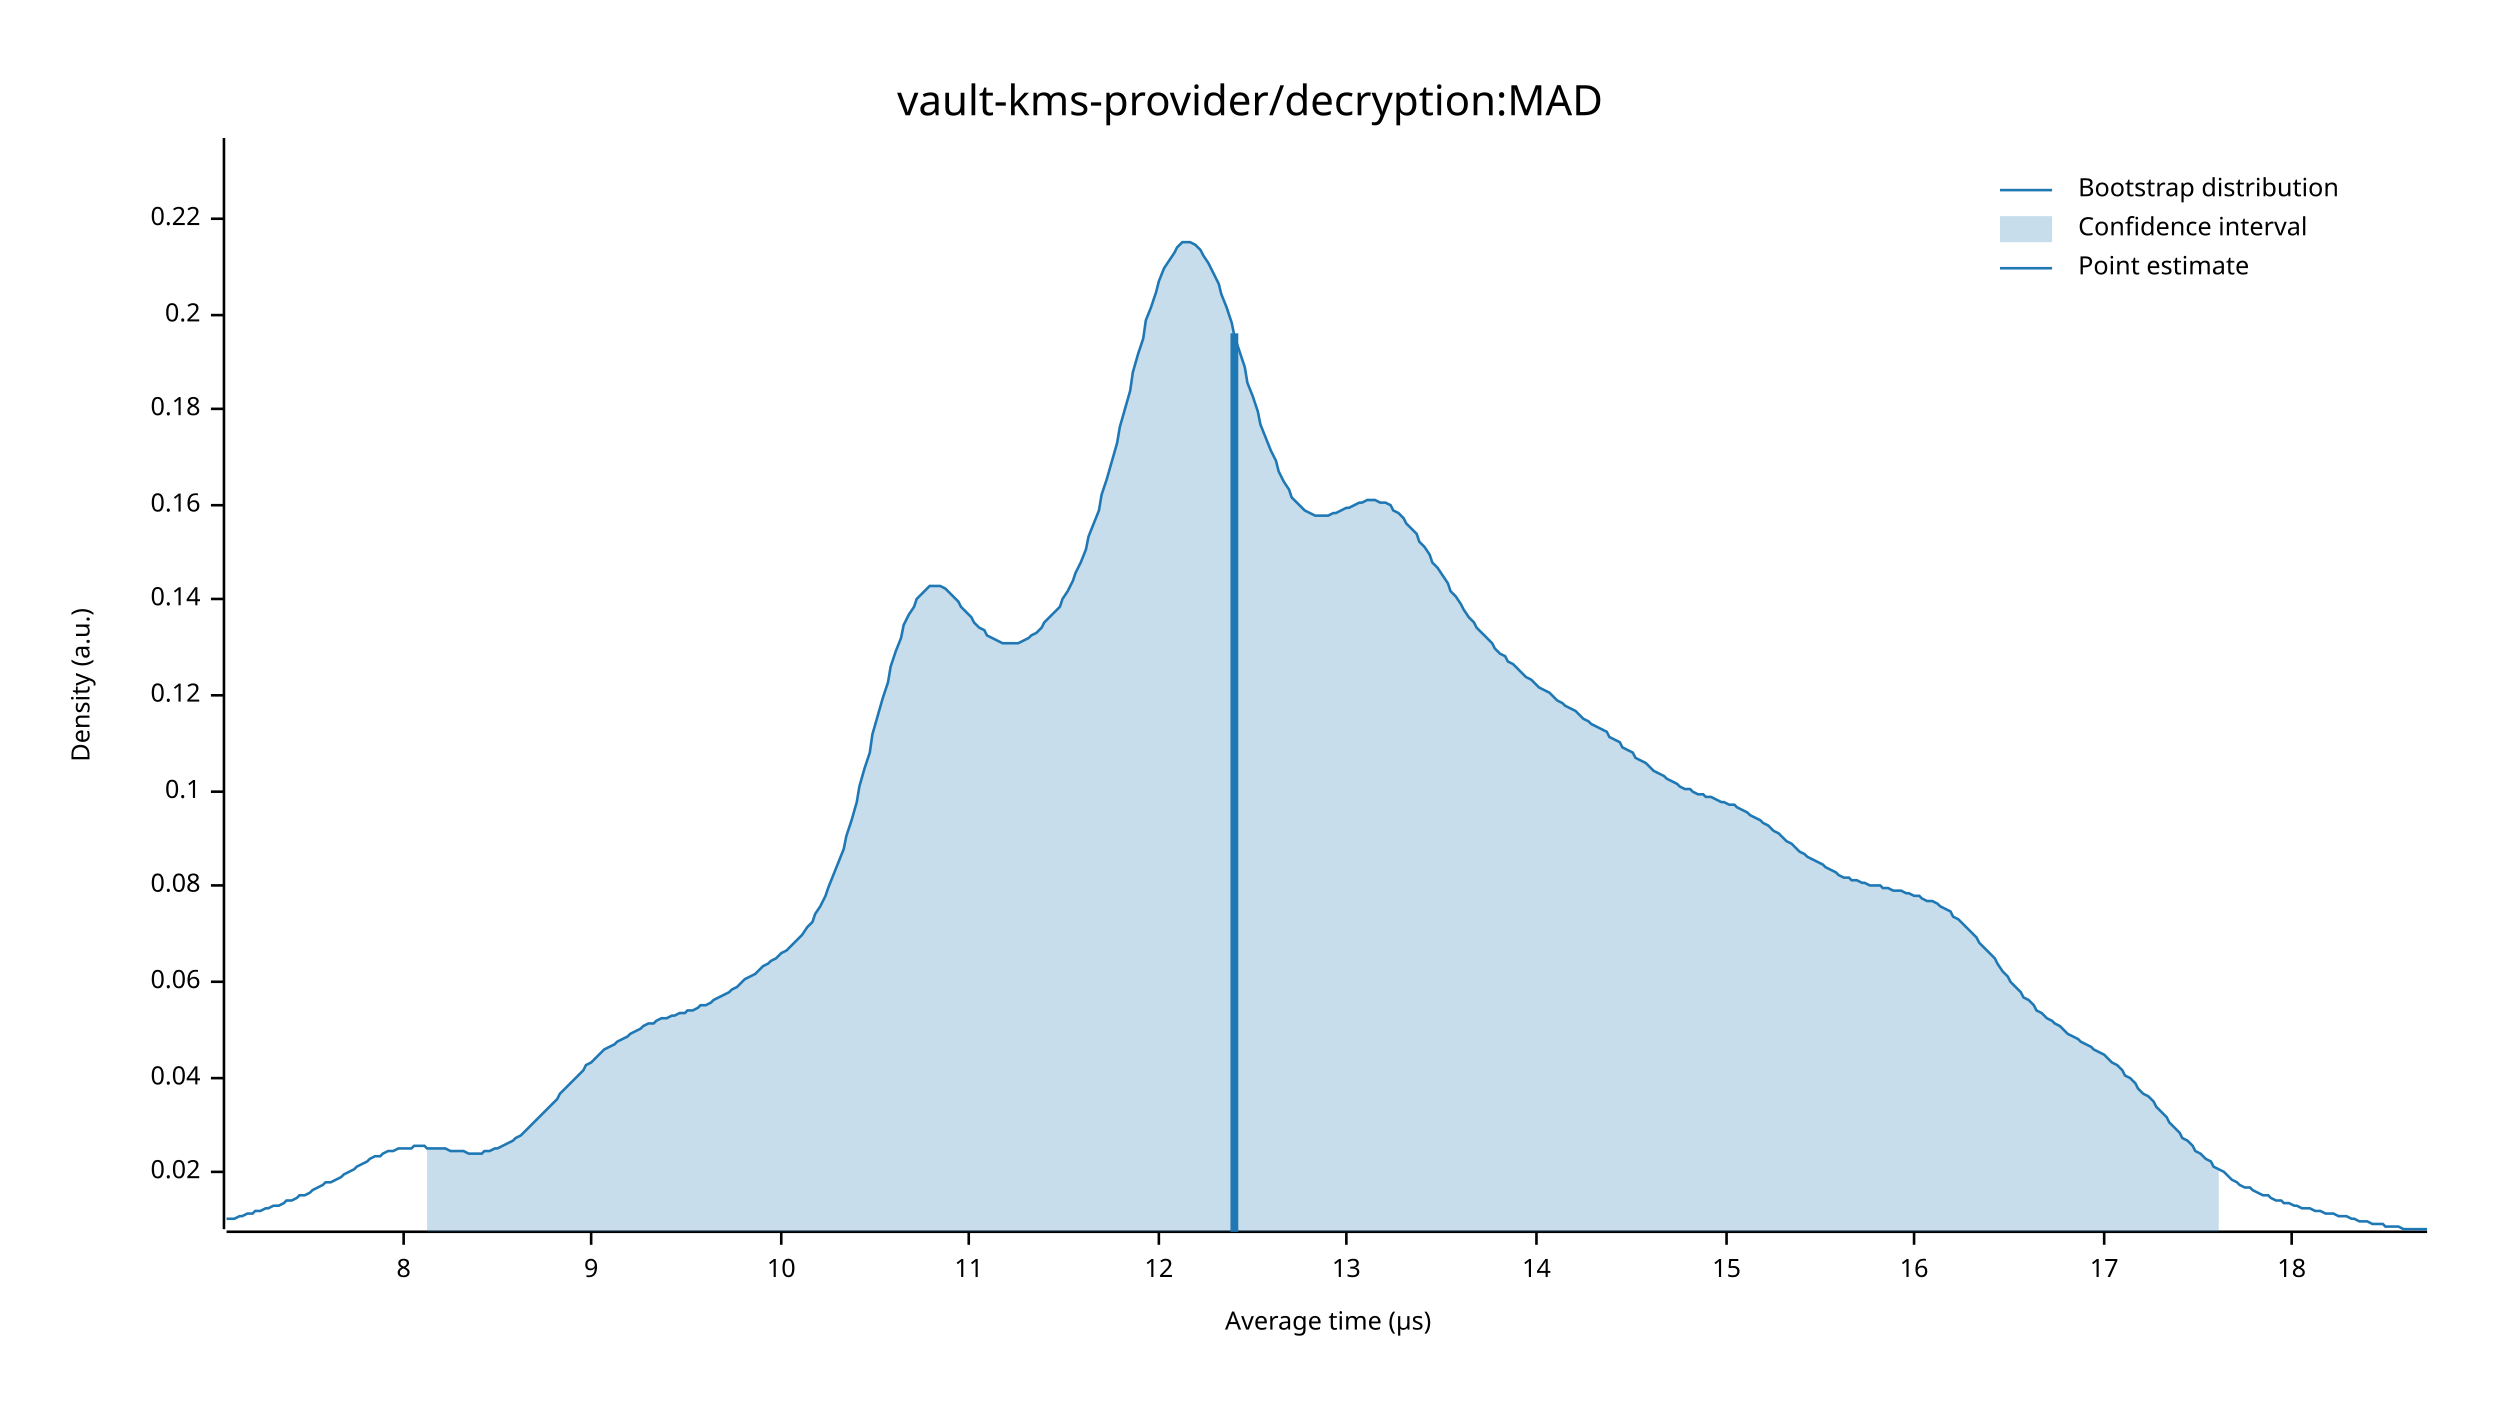
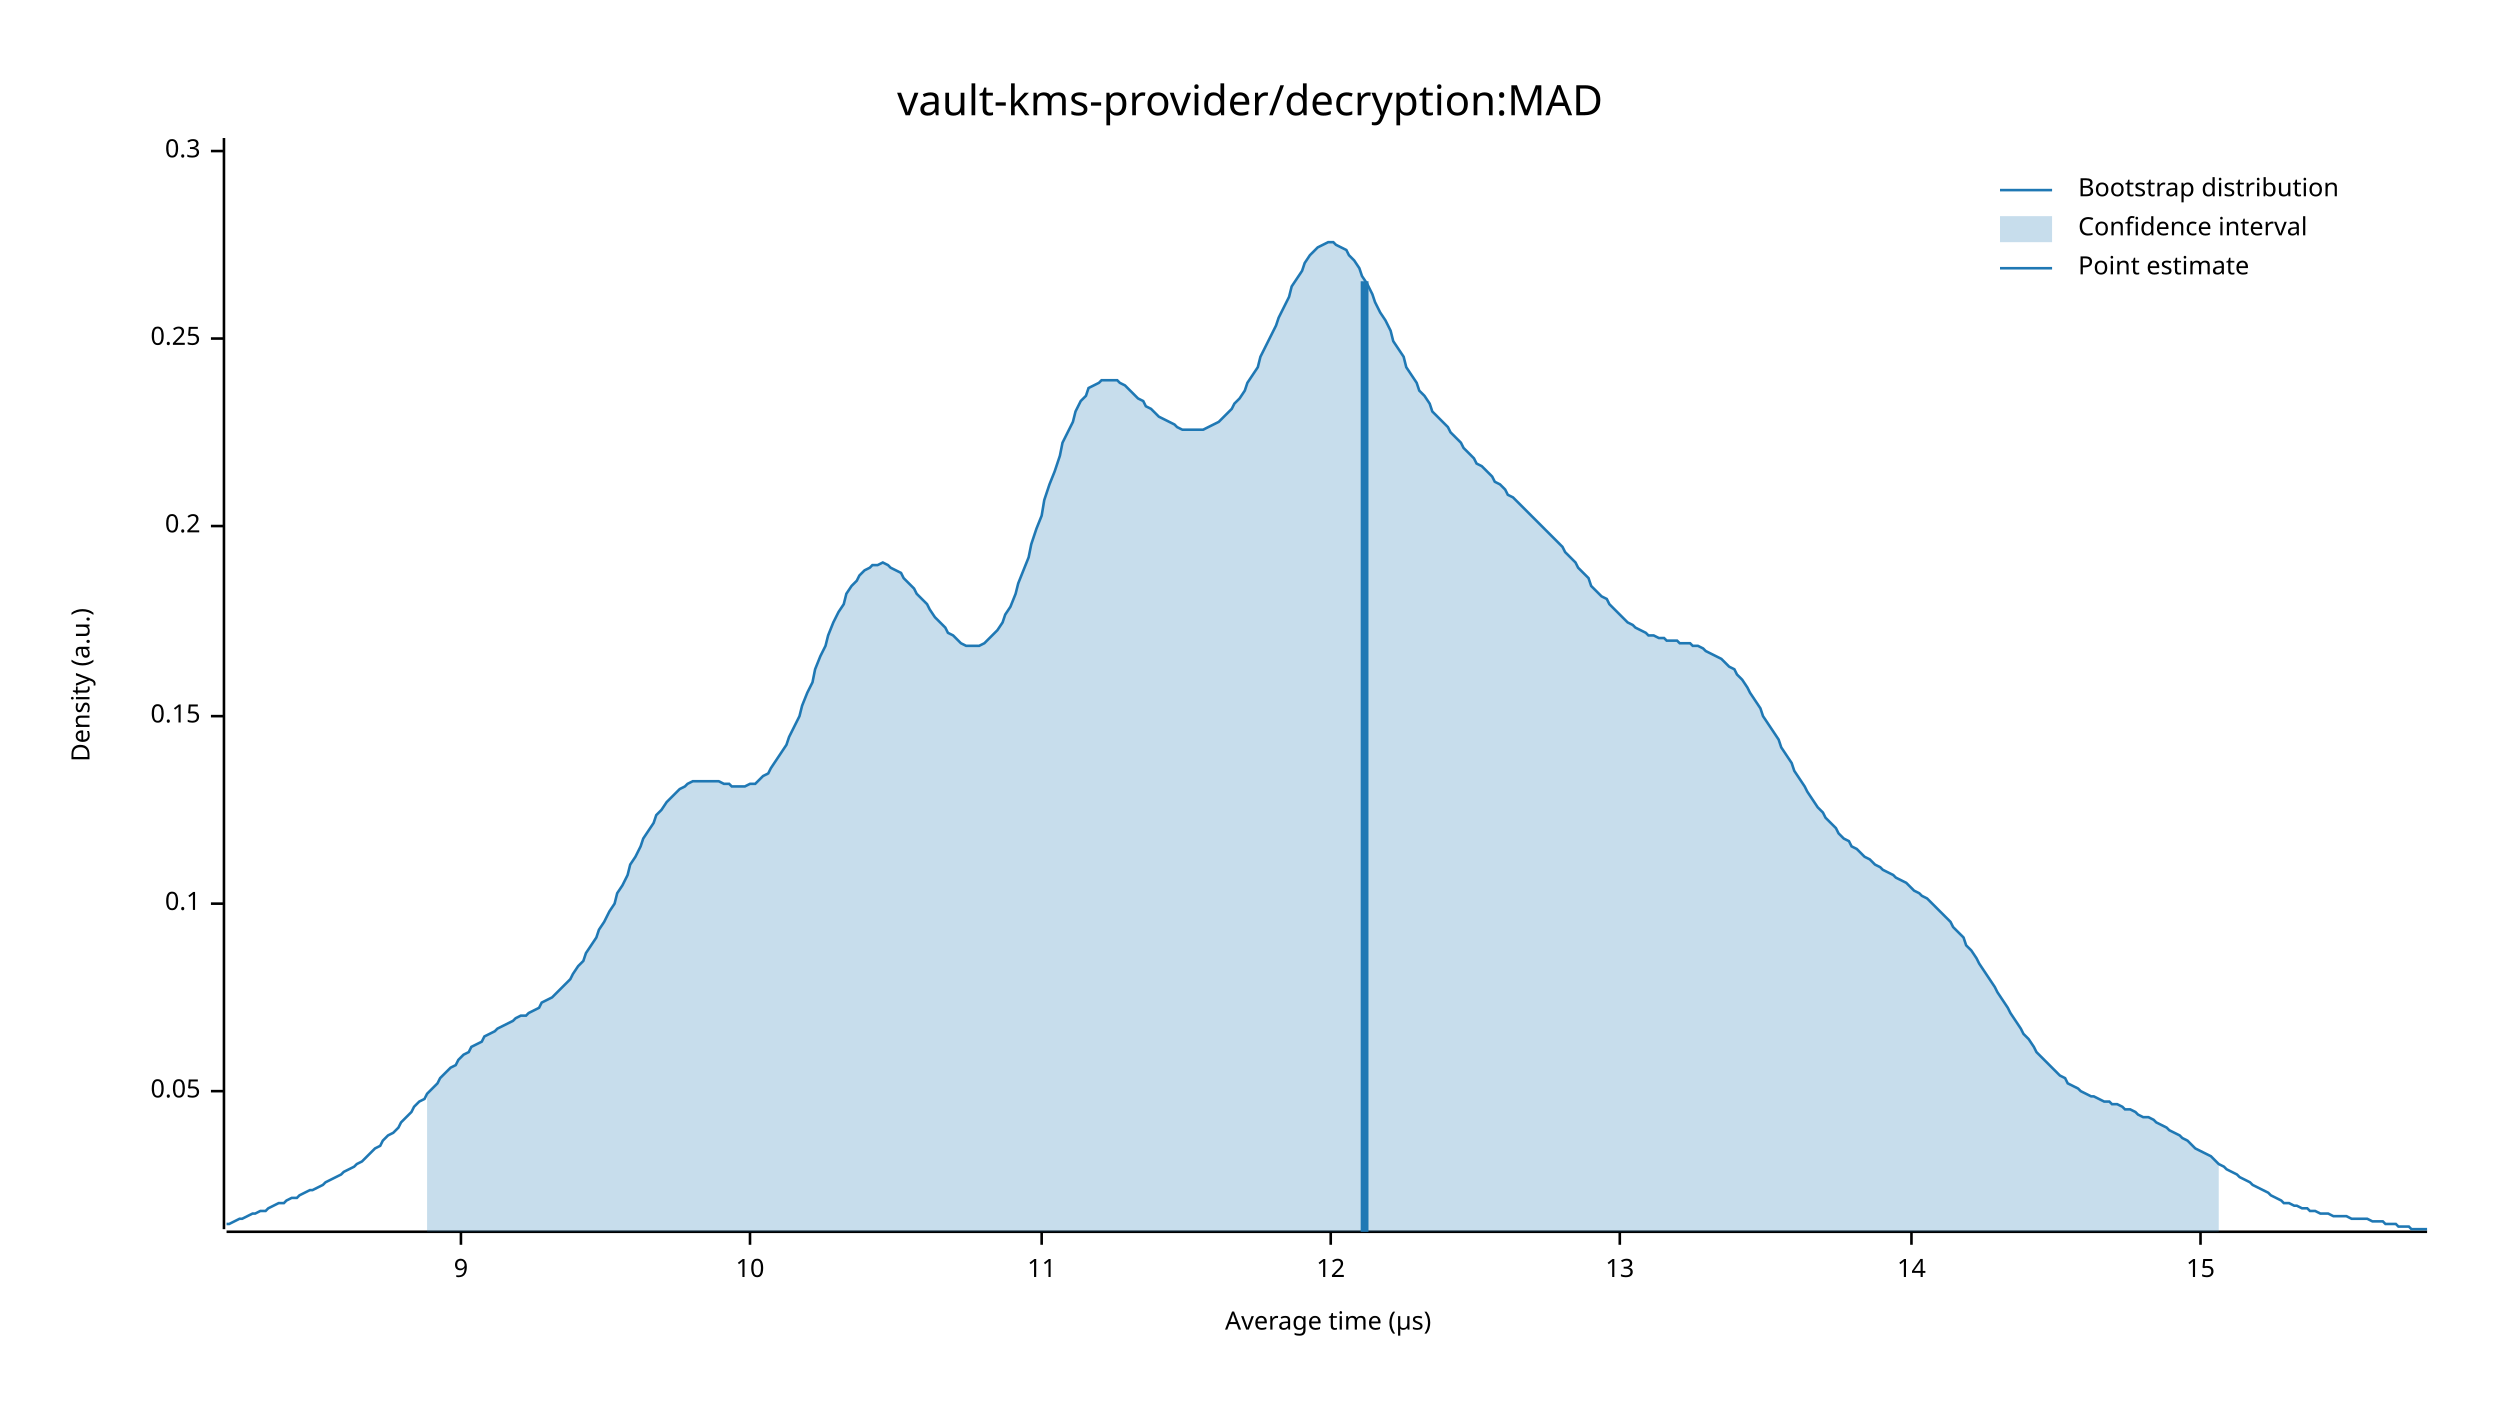
<svg xmlns="http://www.w3.org/2000/svg" width="960" height="540" viewBox="0 0 960 540">
  <text x="480" y="32" dy="0.76em" text-anchor="middle" font-family="sans-serif" font-size="16.129" opacity="1" fill="#000000">
vault-kms-provider/decryption:MAD
</text>
  <text x="27" y="263" dy="0.76em" text-anchor="middle" font-family="sans-serif" font-size="9.677" opacity="1" fill="#000000" transform="rotate(270, 27, 263)">
Density (a.u.)
</text>
  <text x="510" y="513" dy="-0.5ex" text-anchor="middle" font-family="sans-serif" font-size="9.677" opacity="1" fill="#000000">
Average time (µs)
</text>
  <polyline fill="none" opacity="1" stroke="#000000" stroke-width="1" points="86,53 86,472 " />
-   <text x="77" y="450" dy="0.5ex" text-anchor="end" font-family="sans-serif" font-size="9.677" opacity="1" fill="#000000">
- 0.02
+   <text x="77" y="419" dy="0.5ex" text-anchor="end" font-family="sans-serif" font-size="9.677" opacity="1" fill="#000000">
+ 0.05
</text>
-   <polyline fill="none" opacity="1" stroke="#000000" stroke-width="1" points="81,450 86,450 " />
-   <text x="77" y="414" dy="0.5ex" text-anchor="end" font-family="sans-serif" font-size="9.677" opacity="1" fill="#000000">
- 0.04
- </text>
-   <polyline fill="none" opacity="1" stroke="#000000" stroke-width="1" points="81,414 86,414 " />
-   <text x="77" y="377" dy="0.5ex" text-anchor="end" font-family="sans-serif" font-size="9.677" opacity="1" fill="#000000">
- 0.06
- </text>
-   <polyline fill="none" opacity="1" stroke="#000000" stroke-width="1" points="81,377 86,377 " />
-   <text x="77" y="340" dy="0.5ex" text-anchor="end" font-family="sans-serif" font-size="9.677" opacity="1" fill="#000000">
- 0.08
- </text>
-   <polyline fill="none" opacity="1" stroke="#000000" stroke-width="1" points="81,340 86,340 " />
-   <text x="77" y="304" dy="0.5ex" text-anchor="end" font-family="sans-serif" font-size="9.677" opacity="1" fill="#000000">
+   <polyline fill="none" opacity="1" stroke="#000000" stroke-width="1" points="81,419 86,419 " />
+   <text x="77" y="347" dy="0.5ex" text-anchor="end" font-family="sans-serif" font-size="9.677" opacity="1" fill="#000000">
0.1
</text>
-   <polyline fill="none" opacity="1" stroke="#000000" stroke-width="1" points="81,304 86,304 " />
-   <text x="77" y="267" dy="0.5ex" text-anchor="end" font-family="sans-serif" font-size="9.677" opacity="1" fill="#000000">
- 0.12
+   <polyline fill="none" opacity="1" stroke="#000000" stroke-width="1" points="81,347 86,347 " />
+   <text x="77" y="275" dy="0.5ex" text-anchor="end" font-family="sans-serif" font-size="9.677" opacity="1" fill="#000000">
+ 0.15
</text>
-   <polyline fill="none" opacity="1" stroke="#000000" stroke-width="1" points="81,267 86,267 " />
-   <text x="77" y="230" dy="0.5ex" text-anchor="end" font-family="sans-serif" font-size="9.677" opacity="1" fill="#000000">
- 0.14
- </text>
-   <polyline fill="none" opacity="1" stroke="#000000" stroke-width="1" points="81,230 86,230 " />
-   <text x="77" y="194" dy="0.5ex" text-anchor="end" font-family="sans-serif" font-size="9.677" opacity="1" fill="#000000">
- 0.16
- </text>
-   <polyline fill="none" opacity="1" stroke="#000000" stroke-width="1" points="81,194 86,194 " />
-   <text x="77" y="157" dy="0.5ex" text-anchor="end" font-family="sans-serif" font-size="9.677" opacity="1" fill="#000000">
- 0.18
- </text>
-   <polyline fill="none" opacity="1" stroke="#000000" stroke-width="1" points="81,157 86,157 " />
-   <text x="77" y="121" dy="0.5ex" text-anchor="end" font-family="sans-serif" font-size="9.677" opacity="1" fill="#000000">
+   <polyline fill="none" opacity="1" stroke="#000000" stroke-width="1" points="81,275 86,275 " />
+   <text x="77" y="202" dy="0.5ex" text-anchor="end" font-family="sans-serif" font-size="9.677" opacity="1" fill="#000000">
0.2
</text>
-   <polyline fill="none" opacity="1" stroke="#000000" stroke-width="1" points="81,121 86,121 " />
-   <text x="77" y="84" dy="0.5ex" text-anchor="end" font-family="sans-serif" font-size="9.677" opacity="1" fill="#000000">
- 0.22
+   <polyline fill="none" opacity="1" stroke="#000000" stroke-width="1" points="81,202 86,202 " />
+   <text x="77" y="130" dy="0.5ex" text-anchor="end" font-family="sans-serif" font-size="9.677" opacity="1" fill="#000000">
+ 0.25
</text>
-   <polyline fill="none" opacity="1" stroke="#000000" stroke-width="1" points="81,84 86,84 " />
+   <polyline fill="none" opacity="1" stroke="#000000" stroke-width="1" points="81,130 86,130 " />
+   <text x="77" y="58" dy="0.5ex" text-anchor="end" font-family="sans-serif" font-size="9.677" opacity="1" fill="#000000">
+ 0.3
+ </text>
+   <polyline fill="none" opacity="1" stroke="#000000" stroke-width="1" points="81,58 86,58 " />
  <polyline fill="none" opacity="1" stroke="#000000" stroke-width="1" points="87,473 932,473 " />
-   <text x="155" y="483" dy="0.76em" text-anchor="middle" font-family="sans-serif" font-size="9.677" opacity="1" fill="#000000">
- 8
- </text>
-   <polyline fill="none" opacity="1" stroke="#000000" stroke-width="1" points="155,473 155,478 " />
-   <text x="227" y="483" dy="0.76em" text-anchor="middle" font-family="sans-serif" font-size="9.677" opacity="1" fill="#000000">
+   <text x="177" y="483" dy="0.76em" text-anchor="middle" font-family="sans-serif" font-size="9.677" opacity="1" fill="#000000">
9
</text>
-   <polyline fill="none" opacity="1" stroke="#000000" stroke-width="1" points="227,473 227,478 " />
-   <text x="300" y="483" dy="0.76em" text-anchor="middle" font-family="sans-serif" font-size="9.677" opacity="1" fill="#000000">
+   <polyline fill="none" opacity="1" stroke="#000000" stroke-width="1" points="177,473 177,478 " />
+   <text x="288" y="483" dy="0.76em" text-anchor="middle" font-family="sans-serif" font-size="9.677" opacity="1" fill="#000000">
10
</text>
-   <polyline fill="none" opacity="1" stroke="#000000" stroke-width="1" points="300,473 300,478 " />
-   <text x="372" y="483" dy="0.76em" text-anchor="middle" font-family="sans-serif" font-size="9.677" opacity="1" fill="#000000">
+   <polyline fill="none" opacity="1" stroke="#000000" stroke-width="1" points="288,473 288,478 " />
+   <text x="400" y="483" dy="0.76em" text-anchor="middle" font-family="sans-serif" font-size="9.677" opacity="1" fill="#000000">
11
</text>
-   <polyline fill="none" opacity="1" stroke="#000000" stroke-width="1" points="372,473 372,478 " />
-   <text x="445" y="483" dy="0.76em" text-anchor="middle" font-family="sans-serif" font-size="9.677" opacity="1" fill="#000000">
+   <polyline fill="none" opacity="1" stroke="#000000" stroke-width="1" points="400,473 400,478 " />
+   <text x="511" y="483" dy="0.76em" text-anchor="middle" font-family="sans-serif" font-size="9.677" opacity="1" fill="#000000">
12
</text>
-   <polyline fill="none" opacity="1" stroke="#000000" stroke-width="1" points="445,473 445,478 " />
-   <text x="517" y="483" dy="0.76em" text-anchor="middle" font-family="sans-serif" font-size="9.677" opacity="1" fill="#000000">
+   <polyline fill="none" opacity="1" stroke="#000000" stroke-width="1" points="511,473 511,478 " />
+   <text x="622" y="483" dy="0.76em" text-anchor="middle" font-family="sans-serif" font-size="9.677" opacity="1" fill="#000000">
13
</text>
-   <polyline fill="none" opacity="1" stroke="#000000" stroke-width="1" points="517,473 517,478 " />
-   <text x="590" y="483" dy="0.76em" text-anchor="middle" font-family="sans-serif" font-size="9.677" opacity="1" fill="#000000">
+   <polyline fill="none" opacity="1" stroke="#000000" stroke-width="1" points="622,473 622,478 " />
+   <text x="734" y="483" dy="0.76em" text-anchor="middle" font-family="sans-serif" font-size="9.677" opacity="1" fill="#000000">
14
</text>
-   <polyline fill="none" opacity="1" stroke="#000000" stroke-width="1" points="590,473 590,478 " />
-   <text x="663" y="483" dy="0.76em" text-anchor="middle" font-family="sans-serif" font-size="9.677" opacity="1" fill="#000000">
+   <polyline fill="none" opacity="1" stroke="#000000" stroke-width="1" points="734,473 734,478 " />
+   <text x="845" y="483" dy="0.76em" text-anchor="middle" font-family="sans-serif" font-size="9.677" opacity="1" fill="#000000">
15
</text>
-   <polyline fill="none" opacity="1" stroke="#000000" stroke-width="1" points="663,473 663,478 " />
-   <text x="735" y="483" dy="0.76em" text-anchor="middle" font-family="sans-serif" font-size="9.677" opacity="1" fill="#000000">
- 16
- </text>
-   <polyline fill="none" opacity="1" stroke="#000000" stroke-width="1" points="735,473 735,478 " />
-   <text x="808" y="483" dy="0.76em" text-anchor="middle" font-family="sans-serif" font-size="9.677" opacity="1" fill="#000000">
- 17
- </text>
-   <polyline fill="none" opacity="1" stroke="#000000" stroke-width="1" points="808,473 808,478 " />
-   <text x="880" y="483" dy="0.76em" text-anchor="middle" font-family="sans-serif" font-size="9.677" opacity="1" fill="#000000">
- 18
- </text>
-   <polyline fill="none" opacity="1" stroke="#000000" stroke-width="1" points="880,473 880,478 " />
-   <polyline fill="none" opacity="1" stroke="#1F78B4" stroke-width="1" points="87,468 88,468 90,468 92,467 93,467 95,466 97,466 98,465 100,465 102,464 103,464 105,463 107,463 109,462 110,461 112,461 114,460 115,459 117,459 119,458 120,457 122,456 124,455 125,454 127,454 129,453 131,452 132,451 134,450 136,449 137,448 139,447 141,446 142,445 144,444 146,444 147,443 149,442 151,442 153,441 154,441 156,441 158,441 159,440 161,440 163,440 164,441 166,441 168,441 169,441 171,441 173,442 175,442 176,442 178,442 180,443 181,443 183,443 185,443 186,442 188,442 190,441 191,441 193,440 195,439 197,438 198,437 200,436 202,434 203,433 205,431 207,429 208,428 210,426 212,424 214,422 215,420 217,418 219,416 220,415 222,413 224,411 225,409 227,408 229,406 230,405 232,403 234,402 236,401 237,400 239,399 241,398 242,397 244,396 246,395 247,394 249,393 251,393 252,392 254,391 256,391 258,390 259,390 261,389 263,389 264,388 266,388 268,387 269,386 271,386 273,385 274,384 276,383 278,382 280,381 281,380 283,379 285,377 286,376 288,375 290,374 291,373 293,371 295,370 296,369 298,368 300,366 302,365 303,364 305,362 307,360 308,359 310,356 312,354 313,351 315,348 317,344 318,341 320,336 322,331 324,326 325,321 327,315 329,308 330,302 332,295 334,289 335,282 337,275 339,268 341,262 342,256 344,250 346,245 347,240 349,236 351,233 352,230 354,228 356,226 357,225 359,225 361,225 363,226 364,227 366,229 368,231 369,233 371,235 373,237 374,239 376,241 378,242 379,244 381,245 383,246 385,247 386,247 388,247 390,247 391,247 393,246 395,245 396,244 398,243 400,241 401,239 403,237 405,235 407,233 408,230 410,227 412,223 413,220 415,216 417,211 418,206 420,201 422,196 423,190 425,184 427,177 429,170 430,164 432,157 434,150 435,143 437,136 439,130 440,123 442,118 444,112 445,108 447,103 449,100 451,97 452,95 454,93 456,93 457,93 459,94 461,96 462,98 464,101 466,105 468,109 469,113 471,118 473,124 474,129 476,135 478,141 479,147 481,152 483,158 484,163 486,168 488,173 490,177 491,181 493,185 495,188 496,191 498,193 500,195 501,196 503,197 505,198 506,198 508,198 510,198 512,197 513,197 515,196 517,195 518,195 520,194 522,193 523,193 525,192 527,192 528,192 530,193 532,193 534,194 535,196 537,197 539,199 540,201 542,203 544,205 545,208 547,210 549,213 550,216 552,218 554,221 556,224 557,227 559,229 561,232 562,234 564,237 566,239 567,241 569,243 571,245 573,247 574,249 576,251 578,252 579,254 581,255 583,257 584,258 586,260 588,261 589,262 591,264 593,265 595,266 596,267 598,269 600,270 601,271 603,272 605,273 606,274 608,276 610,277 611,278 613,279 615,280 617,281 618,283 620,284 622,285 623,287 625,288 627,289 628,291 630,292 632,293 633,294 635,296 637,297 639,298 640,299 642,300 644,301 645,302 647,303 649,303 650,304 652,305 654,305 655,306 657,306 659,307 661,308 662,308 664,309 666,309 667,310 669,311 671,312 672,313 674,314 676,315 677,316 679,317 681,319 683,320 684,321 686,323 688,324 689,325 691,327 693,328 694,329 696,330 698,331 700,332 701,333 703,334 705,335 706,336 708,337 710,337 711,338 713,338 715,339 716,339 718,340 720,340 722,340 723,341 725,341 727,342 728,342 730,342 732,343 733,343 735,344 737,344 738,345 740,346 742,346 744,347 745,348 747,349 749,350 750,352 752,353 754,355 755,356 757,358 759,360 760,362 762,364 764,366 766,368 767,370 769,373 771,375 772,377 774,379 776,381 777,383 779,384 781,386 782,388 784,389 786,391 788,392 789,393 791,394 793,396 794,397 796,398 798,399 799,400 801,401 803,402 804,403 806,404 808,405 810,407 811,408 813,409 815,411 816,413 818,414 820,416 821,418 823,420 825,421 827,423 828,425 830,427 832,429 833,431 835,433 837,435 838,437 840,438 842,440 843,442 845,443 847,445 849,446 850,448 852,449 854,450 855,451 857,453 859,454 860,455 862,456 864,456 865,457 867,458 869,459 871,459 872,460 874,461 876,461 877,462 879,462 881,463 882,463 884,464 886,464 887,464 889,465 891,465 893,466 894,466 896,466 898,467 899,467 901,467 903,468 904,468 906,469 908,469 909,469 911,470 913,470 915,470 916,471 918,471 920,471 921,471 923,472 925,472 926,472 928,472 930,472 932,472 " />
-   <polygon opacity="0.25" fill="#1F78B4" points="164,441 166,441 168,441 169,441 171,441 173,442 175,442 176,442 178,442 180,443 181,443 183,443 185,443 186,442 188,442 190,441 191,441 193,440 195,439 197,438 198,437 200,436 202,434 203,433 205,431 207,429 208,428 210,426 212,424 214,422 215,420 217,418 219,416 220,415 222,413 224,411 225,409 227,408 229,406 230,405 232,403 234,402 236,401 237,400 239,399 241,398 242,397 244,396 246,395 247,394 249,393 251,393 252,392 254,391 256,391 258,390 259,390 261,389 263,389 264,388 266,388 268,387 269,386 271,386 273,385 274,384 276,383 278,382 280,381 281,380 283,379 285,377 286,376 288,375 290,374 291,373 293,371 295,370 296,369 298,368 300,366 302,365 303,364 305,362 307,360 308,359 310,356 312,354 313,351 315,348 317,344 318,341 320,336 322,331 324,326 325,321 327,315 329,308 330,302 332,295 334,289 335,282 337,275 339,268 341,262 342,256 344,250 346,245 347,240 349,236 351,233 352,230 354,228 356,226 357,225 359,225 361,225 363,226 364,227 366,229 368,231 369,233 371,235 373,237 374,239 376,241 378,242 379,244 381,245 383,246 385,247 386,247 388,247 390,247 391,247 393,246 395,245 396,244 398,243 400,241 401,239 403,237 405,235 407,233 408,230 410,227 412,223 413,220 415,216 417,211 418,206 420,201 422,196 423,190 425,184 427,177 429,170 430,164 432,157 434,150 435,143 437,136 439,130 440,123 442,118 444,112 445,108 447,103 449,100 451,97 452,95 454,93 456,93 457,93 459,94 461,96 462,98 464,101 466,105 468,109 469,113 471,118 473,124 474,129 476,135 478,141 479,147 481,152 483,158 484,163 486,168 488,173 490,177 491,181 493,185 495,188 496,191 498,193 500,195 501,196 503,197 505,198 506,198 508,198 510,198 512,197 513,197 515,196 517,195 518,195 520,194 522,193 523,193 525,192 527,192 528,192 530,193 532,193 534,194 535,196 537,197 539,199 540,201 542,203 544,205 545,208 547,210 549,213 550,216 552,218 554,221 556,224 557,227 559,229 561,232 562,234 564,237 566,239 567,241 569,243 571,245 573,247 574,249 576,251 578,252 579,254 581,255 583,257 584,258 586,260 588,261 589,262 591,264 593,265 595,266 596,267 598,269 600,270 601,271 603,272 605,273 606,274 608,276 610,277 611,278 613,279 615,280 617,281 618,283 620,284 622,285 623,287 625,288 627,289 628,291 630,292 632,293 633,294 635,296 637,297 639,298 640,299 642,300 644,301 645,302 647,303 649,303 650,304 652,305 654,305 655,306 657,306 659,307 661,308 662,308 664,309 666,309 667,310 669,311 671,312 672,313 674,314 676,315 677,316 679,317 681,319 683,320 684,321 686,323 688,324 689,325 691,327 693,328 694,329 696,330 698,331 700,332 701,333 703,334 705,335 706,336 708,337 710,337 711,338 713,338 715,339 716,339 718,340 720,340 722,340 723,341 725,341 727,342 728,342 730,342 732,343 733,343 735,344 737,344 738,345 740,346 742,346 744,347 745,348 747,349 749,350 750,352 752,353 754,355 755,356 757,358 759,360 760,362 762,364 764,366 766,368 767,370 769,373 771,375 772,377 774,379 776,381 777,383 779,384 781,386 782,388 784,389 786,391 788,392 789,393 791,394 793,396 794,397 796,398 798,399 799,400 801,401 803,402 804,403 806,404 808,405 810,407 811,408 813,409 815,411 816,413 818,414 820,416 821,418 823,420 825,421 827,423 828,425 830,427 832,429 833,431 835,433 837,435 838,437 840,438 842,440 843,442 845,443 847,445 849,446 850,448 852,449 852,473 164,473 " />
-   <polyline fill="none" opacity="1" stroke="#1F78B4" stroke-width="3" points="474,473 474,128 " />
+   <polyline fill="none" opacity="1" stroke="#000000" stroke-width="1" points="845,473 845,478 " />
+   <polyline fill="none" opacity="1" stroke="#1F78B4" stroke-width="1" points="87,470 88,470 90,469 92,468 93,468 95,467 97,466 98,466 100,465 102,465 103,464 105,463 107,462 109,462 110,461 112,460 114,460 115,459 117,458 119,457 120,457 122,456 124,455 125,454 127,453 129,452 131,451 132,450 134,449 136,448 137,447 139,446 141,444 142,443 144,441 146,440 147,438 149,436 151,435 153,433 154,431 156,429 158,427 159,425 161,423 163,422 164,420 166,418 168,416 169,414 171,412 173,410 175,409 176,407 178,405 180,404 181,402 183,401 185,400 186,398 188,397 190,396 191,395 193,394 195,393 197,392 198,391 200,390 202,390 203,389 205,388 207,387 208,385 210,384 212,383 214,381 215,380 217,378 219,376 220,374 222,371 224,369 225,366 227,363 229,360 230,357 232,354 234,350 236,347 237,343 239,340 241,336 242,332 244,329 246,325 247,322 249,319 251,316 252,313 254,311 256,308 258,306 259,305 261,303 263,302 264,301 266,300 268,300 269,300 271,300 273,300 274,300 276,300 278,301 280,301 281,302 283,302 285,302 286,302 288,301 290,301 291,300 293,298 295,297 296,295 298,292 300,289 302,286 303,283 305,279 307,275 308,271 310,266 312,262 313,257 315,252 317,248 318,244 320,239 322,235 324,232 325,228 327,225 329,223 330,221 332,219 334,218 335,217 337,217 339,216 341,217 342,218 344,219 346,220 347,222 349,224 351,226 352,228 354,230 356,232 357,234 359,237 361,239 363,241 364,243 366,244 368,246 369,247 371,248 373,248 374,248 376,248 378,247 379,246 381,244 383,242 385,239 386,236 388,233 390,228 391,224 393,219 395,214 396,209 398,203 400,198 401,192 403,186 405,181 407,175 408,170 410,166 412,162 413,158 415,154 417,152 418,149 420,148 422,147 423,146 425,146 427,146 429,146 430,147 432,148 434,150 435,151 437,153 439,154 440,156 442,157 444,159 445,160 447,161 449,162 451,163 452,164 454,165 456,165 457,165 459,165 461,165 462,165 464,164 466,163 468,162 469,161 471,159 473,157 474,155 476,153 478,150 479,147 481,144 483,141 484,137 486,133 488,129 490,125 491,122 493,118 495,114 496,110 498,107 500,104 501,101 503,98 505,96 506,95 508,94 510,93 512,93 513,94 515,95 517,96 518,98 520,100 522,103 523,106 525,109 527,113 528,116 530,120 532,123 534,127 535,131 537,134 539,137 540,141 542,144 544,147 545,150 547,152 549,155 550,158 552,160 554,162 556,164 557,166 559,168 561,170 562,172 564,174 566,176 567,178 569,179 571,181 573,183 574,185 576,186 578,188 579,190 581,191 583,193 584,194 586,196 588,198 589,199 591,201 593,203 595,205 596,206 598,208 600,210 601,212 603,214 605,216 606,218 608,220 610,222 611,225 613,227 615,229 617,230 618,232 620,234 622,236 623,237 625,239 627,240 628,241 630,242 632,243 633,244 635,244 637,245 639,245 640,246 642,246 644,246 645,247 647,247 649,247 650,248 652,248 654,249 655,250 657,251 659,252 661,253 662,254 664,256 666,257 667,259 669,261 671,264 672,266 674,269 676,272 677,275 679,278 681,281 683,284 684,287 686,290 688,293 689,296 691,299 693,302 694,304 696,307 698,310 700,312 701,314 703,316 705,318 706,320 708,322 710,323 711,325 713,326 715,328 716,329 718,330 720,332 722,333 723,334 725,335 727,336 728,337 730,338 732,339 733,340 735,342 737,343 738,344 740,345 742,347 744,349 745,350 747,352 749,354 750,356 752,358 754,360 755,363 757,365 759,368 760,370 762,373 764,376 766,379 767,381 769,384 771,387 772,389 774,392 776,395 777,397 779,399 781,402 782,404 784,406 786,408 788,410 789,411 791,413 793,414 794,416 796,417 798,418 799,419 801,420 803,421 804,421 806,422 808,423 810,423 811,424 813,424 815,425 816,426 818,426 820,427 821,428 823,429 825,429 827,430 828,431 830,432 832,433 833,434 835,435 837,436 838,437 840,438 842,440 843,441 845,442 847,443 849,444 850,445 852,447 854,448 855,449 857,450 859,451 860,452 862,453 864,454 865,455 867,456 869,457 871,458 872,459 874,460 876,461 877,462 879,462 881,463 882,463 884,464 886,464 887,465 889,465 891,466 893,466 894,466 896,467 898,467 899,467 901,467 903,468 904,468 906,468 908,468 909,468 911,469 913,469 915,469 916,470 918,470 920,470 921,471 923,471 925,471 926,472 928,472 930,472 932,472 " />
+   <polygon opacity="0.25" fill="#1F78B4" points="164,420 166,418 168,416 169,414 171,412 173,410 175,409 176,407 178,405 180,404 181,402 183,401 185,400 186,398 188,397 190,396 191,395 193,394 195,393 197,392 198,391 200,390 202,390 203,389 205,388 207,387 208,385 210,384 212,383 214,381 215,380 217,378 219,376 220,374 222,371 224,369 225,366 227,363 229,360 230,357 232,354 234,350 236,347 237,343 239,340 241,336 242,332 244,329 246,325 247,322 249,319 251,316 252,313 254,311 256,308 258,306 259,305 261,303 263,302 264,301 266,300 268,300 269,300 271,300 273,300 274,300 276,300 278,301 280,301 281,302 283,302 285,302 286,302 288,301 290,301 291,300 293,298 295,297 296,295 298,292 300,289 302,286 303,283 305,279 307,275 308,271 310,266 312,262 313,257 315,252 317,248 318,244 320,239 322,235 324,232 325,228 327,225 329,223 330,221 332,219 334,218 335,217 337,217 339,216 341,217 342,218 344,219 346,220 347,222 349,224 351,226 352,228 354,230 356,232 357,234 359,237 361,239 363,241 364,243 366,244 368,246 369,247 371,248 373,248 374,248 376,248 378,247 379,246 381,244 383,242 385,239 386,236 388,233 390,228 391,224 393,219 395,214 396,209 398,203 400,198 401,192 403,186 405,181 407,175 408,170 410,166 412,162 413,158 415,154 417,152 418,149 420,148 422,147 423,146 425,146 427,146 429,146 430,147 432,148 434,150 435,151 437,153 439,154 440,156 442,157 444,159 445,160 447,161 449,162 451,163 452,164 454,165 456,165 457,165 459,165 461,165 462,165 464,164 466,163 468,162 469,161 471,159 473,157 474,155 476,153 478,150 479,147 481,144 483,141 484,137 486,133 488,129 490,125 491,122 493,118 495,114 496,110 498,107 500,104 501,101 503,98 505,96 506,95 508,94 510,93 512,93 513,94 515,95 517,96 518,98 520,100 522,103 523,106 525,109 527,113 528,116 530,120 532,123 534,127 535,131 537,134 539,137 540,141 542,144 544,147 545,150 547,152 549,155 550,158 552,160 554,162 556,164 557,166 559,168 561,170 562,172 564,174 566,176 567,178 569,179 571,181 573,183 574,185 576,186 578,188 579,190 581,191 583,193 584,194 586,196 588,198 589,199 591,201 593,203 595,205 596,206 598,208 600,210 601,212 603,214 605,216 606,218 608,220 610,222 611,225 613,227 615,229 617,230 618,232 620,234 622,236 623,237 625,239 627,240 628,241 630,242 632,243 633,244 635,244 637,245 639,245 640,246 642,246 644,246 645,247 647,247 649,247 650,248 652,248 654,249 655,250 657,251 659,252 661,253 662,254 664,256 666,257 667,259 669,261 671,264 672,266 674,269 676,272 677,275 679,278 681,281 683,284 684,287 686,290 688,293 689,296 691,299 693,302 694,304 696,307 698,310 700,312 701,314 703,316 705,318 706,320 708,322 710,323 711,325 713,326 715,328 716,329 718,330 720,332 722,333 723,334 725,335 727,336 728,337 730,338 732,339 733,340 735,342 737,343 738,344 740,345 742,347 744,349 745,350 747,352 749,354 750,356 752,358 754,360 755,363 757,365 759,368 760,370 762,373 764,376 766,379 767,381 769,384 771,387 772,389 774,392 776,395 777,397 779,399 781,402 782,404 784,406 786,408 788,410 789,411 791,413 793,414 794,416 796,417 798,418 799,419 801,420 803,421 804,421 806,422 808,423 810,423 811,424 813,424 815,425 816,426 818,426 820,427 821,428 823,429 825,429 827,430 828,431 830,432 832,433 833,434 835,435 837,436 838,437 840,438 842,440 843,441 845,442 847,443 849,444 850,445 852,447 852,473 164,473 " />
+   <polyline fill="none" opacity="1" stroke="#1F78B4" stroke-width="3" points="524,473 524,108 " />
  <text x="798" y="68" dy="0.76em" text-anchor="start" font-family="sans-serif" font-size="9.677" opacity="1" fill="#000000">
Bootstrap distribution
</text>
  <text x="798" y="83" dy="0.76em" text-anchor="start" font-family="sans-serif" font-size="9.677" opacity="1" fill="#000000">
Confidence interval
</text>
  <text x="798" y="98" dy="0.76em" text-anchor="start" font-family="sans-serif" font-size="9.677" opacity="1" fill="#000000">
Point estimate
</text>
  <polyline fill="none" opacity="1" stroke="#1F78B4" stroke-width="1" points="768,73 788,73 " />
  <rect x="768" y="83" width="20" height="10" opacity="0.25" fill="#1F78B4" stroke="none" />
  <polyline fill="none" opacity="1" stroke="#1F78B4" stroke-width="1" points="768,103 788,103 " />
</svg>
